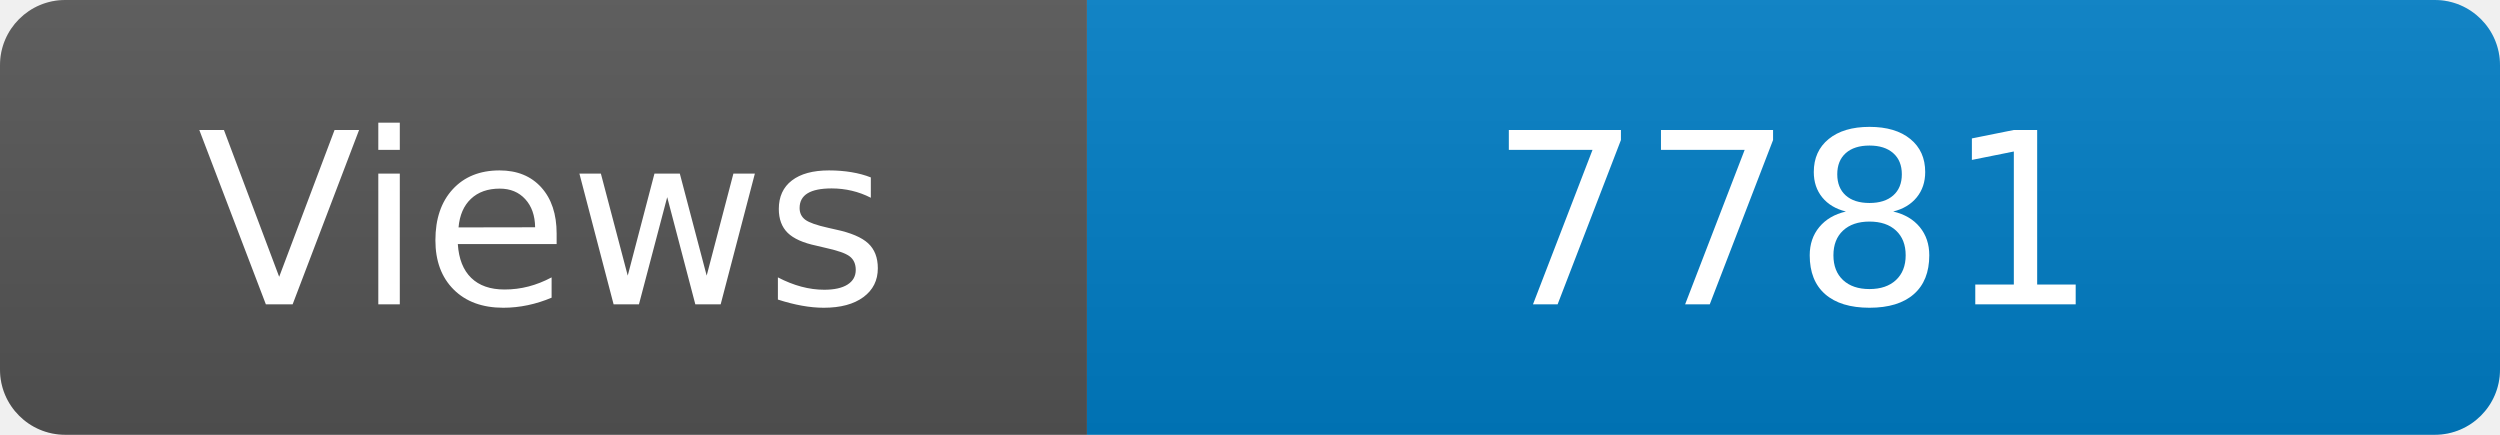
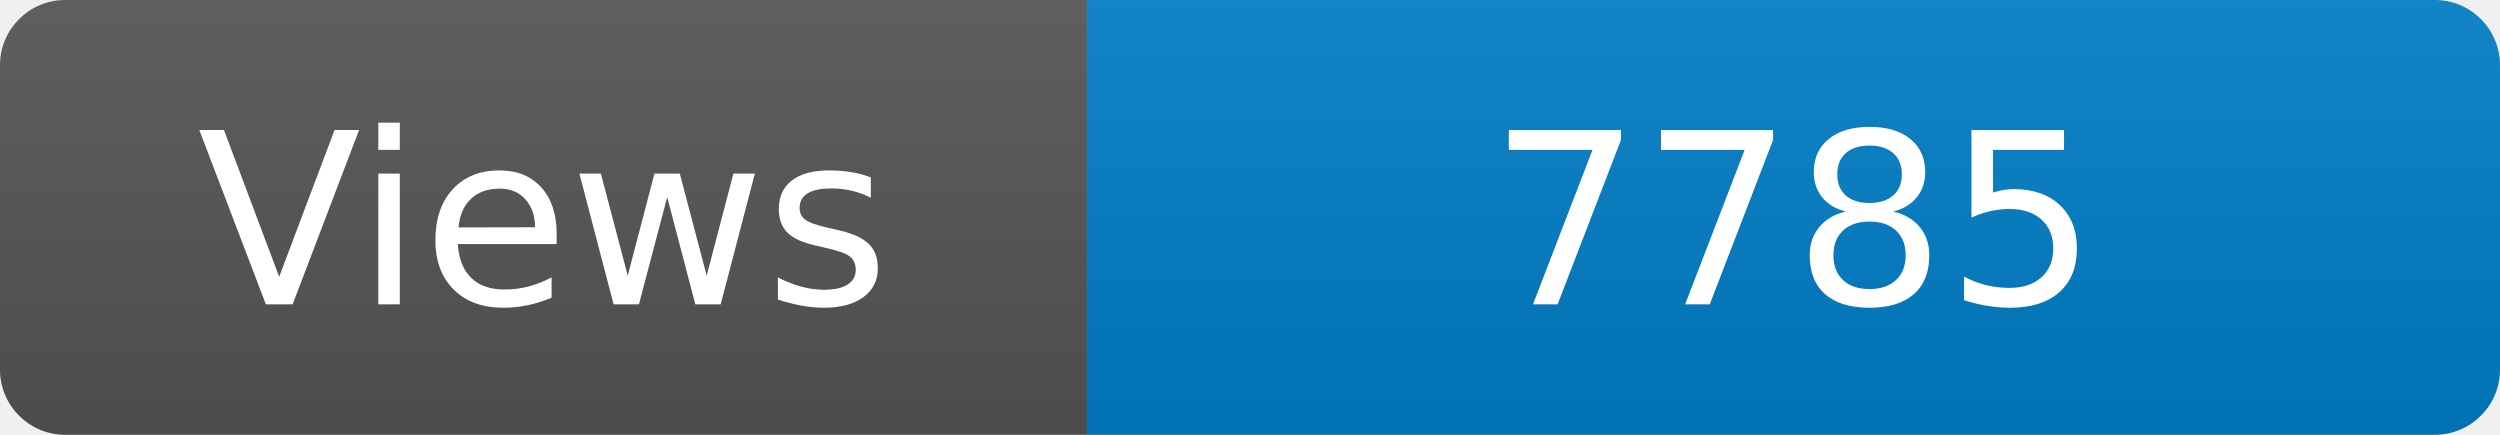
<svg xmlns="http://www.w3.org/2000/svg" width="115" height="20" role="img" aria-label="Maintained?: yes">
  <linearGradient id="s" x2="0" y2="100%">
    <stop offset="0" stop-color="#bbb" stop-opacity=".1" />
    <stop offset="1" stop-opacity=".1" />
  </linearGradient>
  <clipPath id="r">
    <rect width="115" height="20" rx="3" fill="#fff" />
  </clipPath>
  <g clip-path="url(#r)">
    <rect width="50" height="20" fill="#555" />
    <rect x="50" width="160" height="20" fill="#007ec6" />
    <rect width="115" height="20" fill="url(#s)" />
  </g>
  <g fill="#fff" text-anchor="middle" font-family="Verdana,Geneva,DejaVu Sans,sans-serif" font-size="110">
    <text x="250" y="140" transform="scale(.1)" fill="#fff">Views</text>
-     <text x="825" y="140" transform="scale(.1)" fill="#fff">7781</text>
+     <text x="825" y="140" transform="scale(.1)" fill="#fff">7785</text>
  </g>
</svg>
